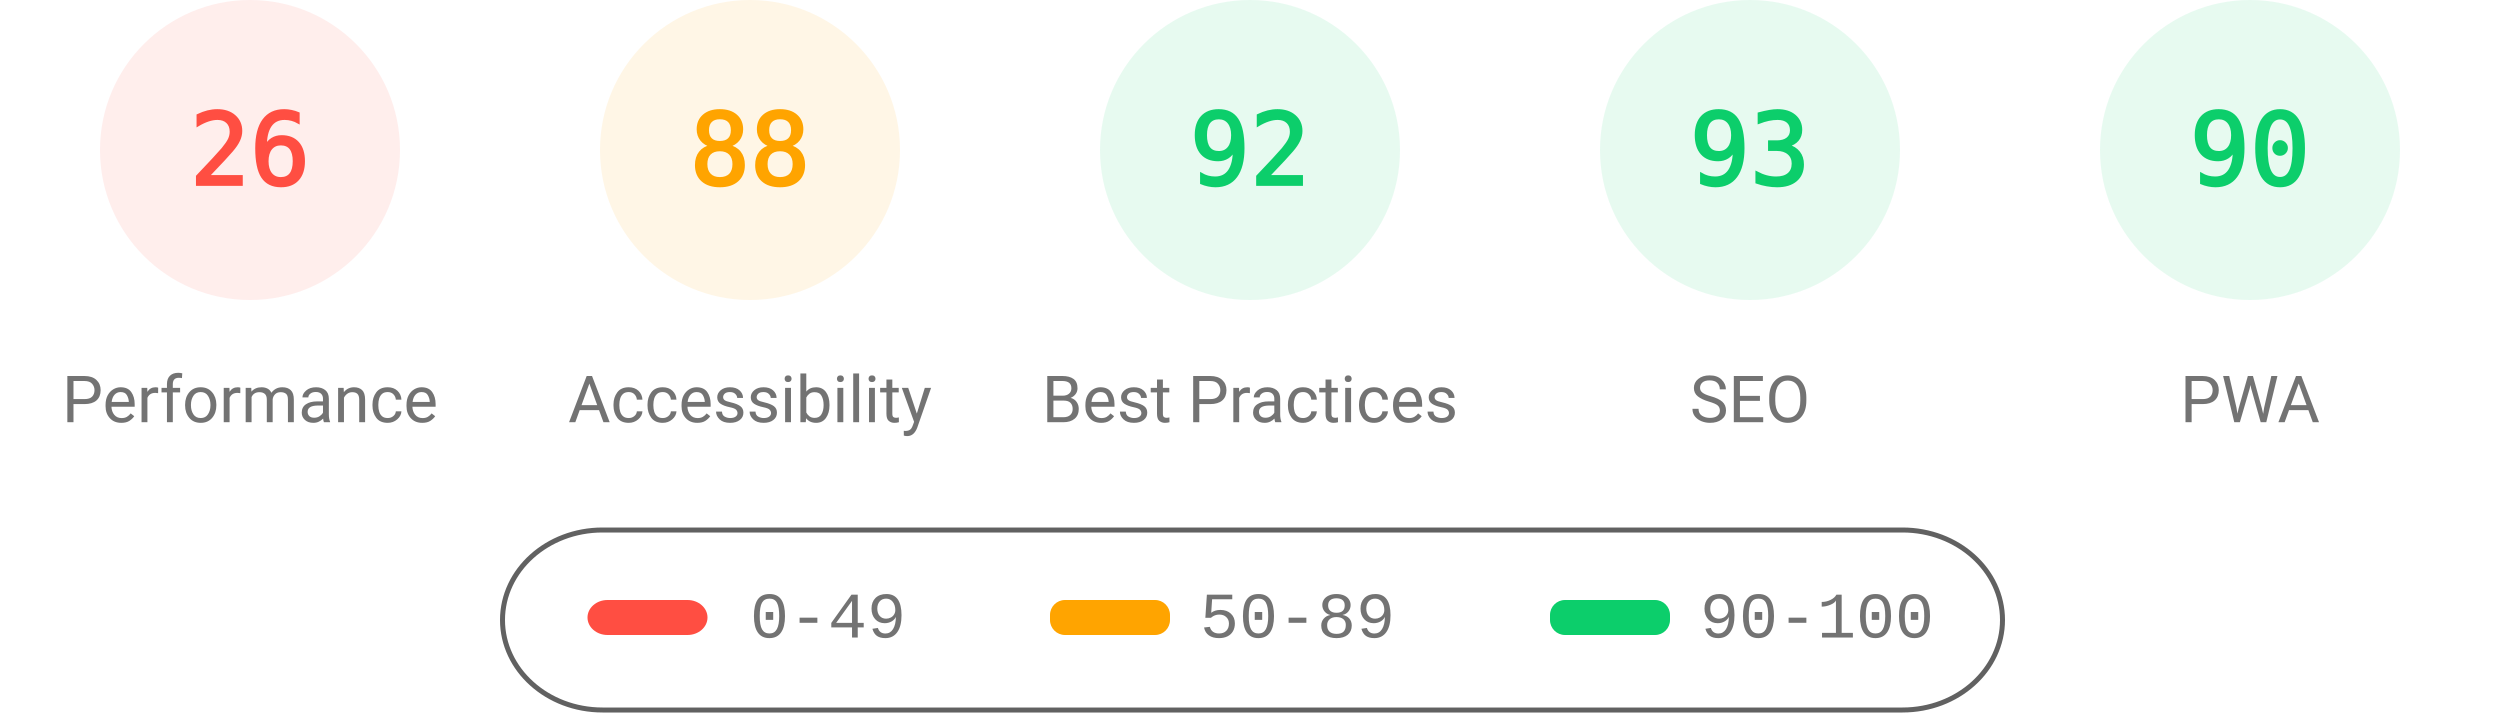
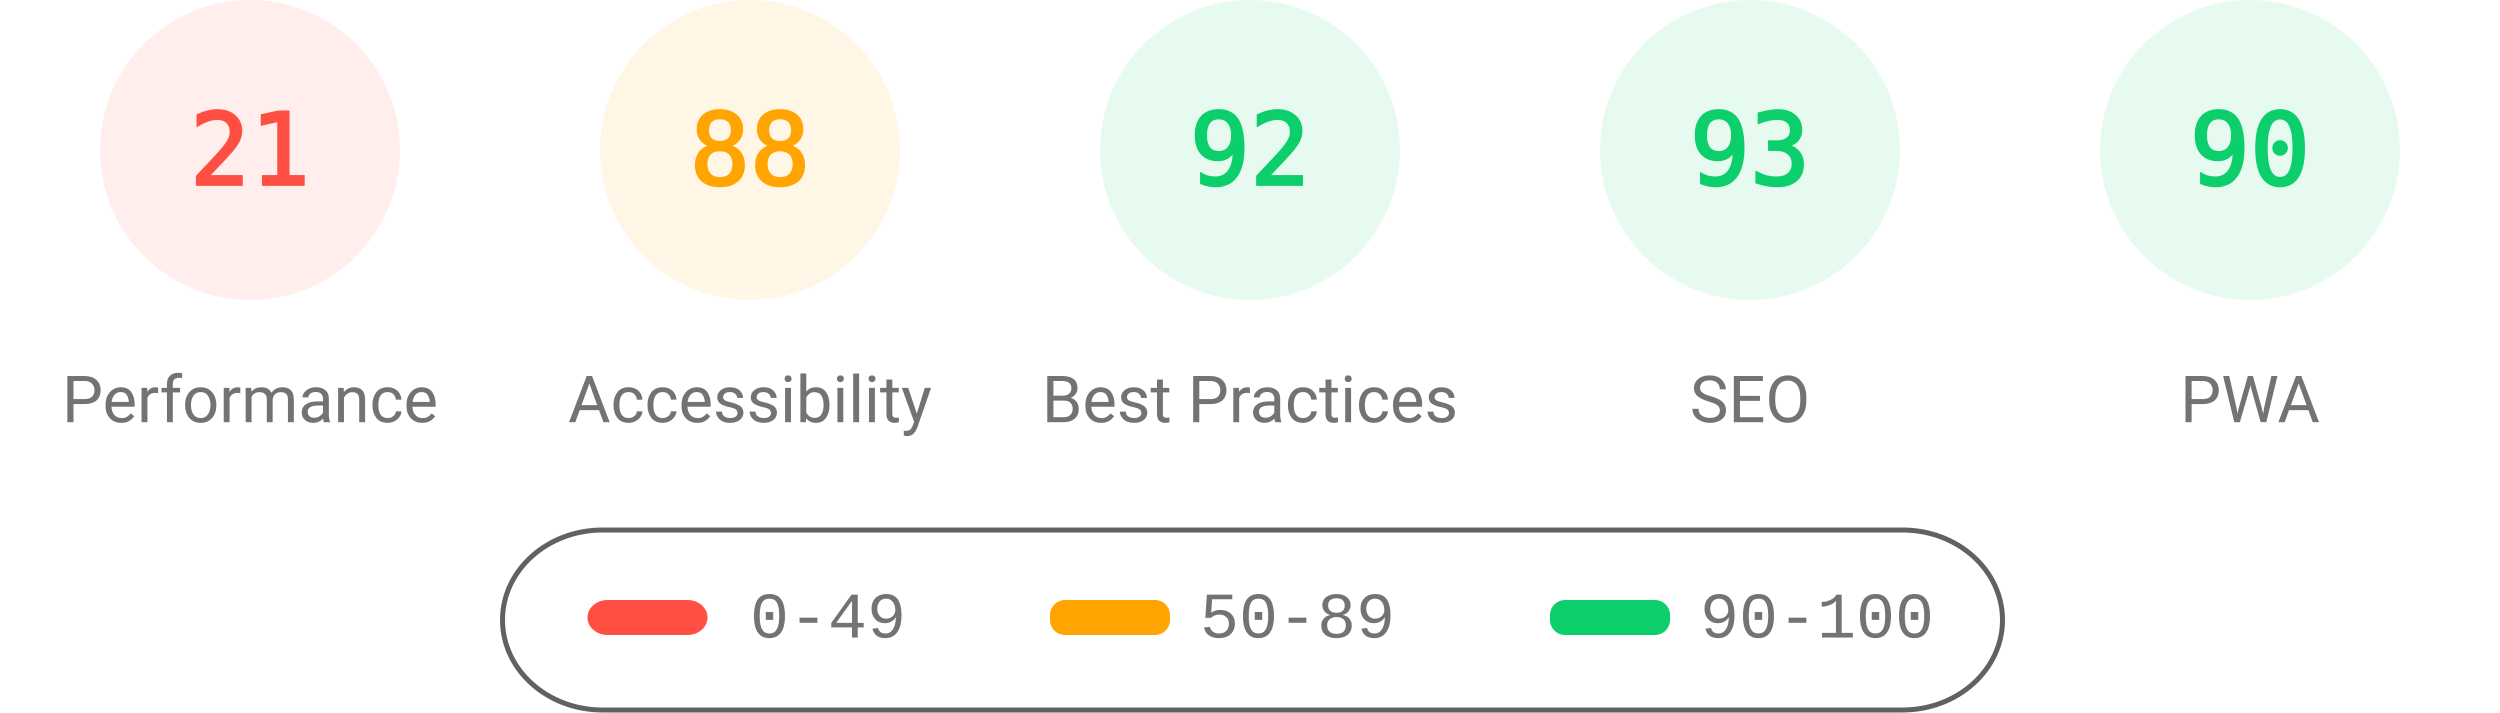
<svg xmlns="http://www.w3.org/2000/svg" fill="none" width="1000" height="285">
  <style>.gauge-base{opacity:.1}.gauge-arc{fill:none;animation-delay:250ms;stroke-linecap:round;transform:rotate(-90deg);transform-origin:100px 60px;animation:load-gauge 1s ease forwards}.guage-text{font-size:40px;font-family:monospace;text-align:center}.guage-red{color:#ff4e42;fill:#ff4e42;stroke:#ff4e42}.guage-orange{color:#ffa400;fill:#ffa400;stroke:#ffa400}.guage-green{color:#0cce6b;fill:#0cce6b;stroke:#0cce6b}.guage-undefined{color:#5c5c5c;fill:#5c5c5c;stroke:#5c5c5c}.guage-title{color:#737373;fill:#737373;stroke:none;font-size:26px;line-height:26px;font-family:Roboto,Halvetica,Arial,sans-serif}@keyframes load-gauge{from{stroke-dasharray:0 352.858}}</style>
  <svg class="guage-div guage-perf guage-red" viewBox="0 0 200 200" width="200" height="200">
    <circle class="gauge-base" r="56" cx="100" cy="60" stroke-width="8" />
-     <circle class="gauge-arc guage-arc-1" r="56" cx="100" cy="60" stroke-width="8" style="stroke-dasharray:91.483,351.858" />
-     <text class="guage-text" x="100" y="60" alignment-baseline="central" dominant-baseline="central" text-anchor="middle">26</text>
+     <circle class="gauge-arc guage-arc-1" r="56" cx="100" cy="60" stroke-width="8" style="stroke-dasharray:73.89,351.858" />
+     <text class="guage-text" x="100" y="60" alignment-baseline="central" dominant-baseline="central" text-anchor="middle">21</text>
    <text class="guage-title" x="100" y="160" alignment-baseline="central" dominant-baseline="central" text-anchor="middle">Performance</text>
  </svg>
  <svg class="guage-div guage-acc guage-orange" viewBox="0 0 200 200" width="200" height="200" x="200">
    <circle class="gauge-base" r="56" cx="100" cy="60" stroke-width="8" />
    <circle class="gauge-arc guage-arc-2" r="56" cx="100" cy="60" stroke-width="8" style="stroke-dasharray:309.635,351.858" />
    <text class="guage-text" x="100" y="60" alignment-baseline="central" dominant-baseline="central" text-anchor="middle">88</text>
    <text class="guage-title" x="100" y="160" alignment-baseline="central" dominant-baseline="central" text-anchor="middle">Accessibility</text>
  </svg>
  <svg class="guage-div guage-best guage-green" viewBox="0 0 200 200" width="200" height="200" x="400">
    <circle class="gauge-base" r="56" cx="100" cy="60" stroke-width="8" />
    <circle class="gauge-arc guage-arc-3" r="56" cx="100" cy="60" stroke-width="8" style="stroke-dasharray:323.709,351.858" />
    <text class="guage-text" x="100" y="60" alignment-baseline="central" dominant-baseline="central" text-anchor="middle">92</text>
    <text class="guage-title" x="100" y="160" alignment-baseline="central" dominant-baseline="central" text-anchor="middle">Best Practices</text>
  </svg>
  <svg class="guage-div guage-seo guage-green" viewBox="0 0 200 200" width="200" height="200" x="600">
    <circle class="gauge-base" r="56" cx="100" cy="60" stroke-width="8" />
    <circle class="gauge-arc guage-arc-4" r="56" cx="100" cy="60" stroke-width="8" style="stroke-dasharray:327.228,351.858" />
    <text class="guage-text" x="100" y="60" alignment-baseline="central" dominant-baseline="central" text-anchor="middle">93</text>
    <text class="guage-title" x="100" y="160" alignment-baseline="central" dominant-baseline="central" text-anchor="middle">SEO</text>
  </svg>
  <svg class="guage-div guage-pwa guage-green" viewBox="0 0 200 200" width="200" height="200" x="800">
    <circle class="gauge-base" r="56" cx="100" cy="60" stroke-width="8" />
    <circle class="gauge-arc guage-arc-4" r="56" cx="100" cy="60" stroke-width="8" style="stroke-dasharray:316.672,351.858" />
    <text class="guage-text" x="100" y="60" alignment-baseline="central" dominant-baseline="central" text-anchor="middle">90</text>
    <text class="guage-title" x="100" y="160" alignment-baseline="central" dominant-baseline="central" text-anchor="middle">PWA</text>
  </svg>
  <svg width="604" height="76" x="200" y="210">
    <path fill="none" id="canvas_background" d="M-1-1h604v80H-1z" />
    <rect fill-opacity="0" stroke="#616161" stroke-width="2" rx="40" id="svg_2" height="72" width="600" y="2" x="1" fill="#000" />
    <rect stroke="#000" rx="8" id="svg_3" height="14" width="48" y="30" x="35" stroke-opacity="null" stroke-width="0" fill="#ff4e42" />
    <rect stroke="#000" rx="6" id="svg_4" height="14" width="48" y="30" x="220" stroke-opacity="null" stroke-width="0" fill="#ffa400" />
    <rect stroke="#000" rx="6" id="svg_5" height="14" width="48" y="30" x="420" stroke-opacity="null" stroke-width="0" fill="#0cce6b" />
    <text xml:space="preserve" text-anchor="start" font-family="'Courier New', Courier, monospace" font-size="26" id="svg_6" y="45" x="100" stroke-opacity="null" stroke-width="0" stroke="#000" fill="#737373">0-49</text>
    <text xml:space="preserve" text-anchor="start" font-family="'Courier New', Courier, monospace" font-size="26" id="svg_7" y="45" x="280" stroke-opacity="null" stroke-width="0" stroke="#000" fill="#737373">50-89</text>
    <text xml:space="preserve" text-anchor="start" font-family="'Courier New', Courier, monospace" font-size="26" id="svg_8" y="45" x="480" stroke-opacity="null" stroke-width="0" stroke="#000" fill="#737373">90-100</text>
  </svg>
</svg>
